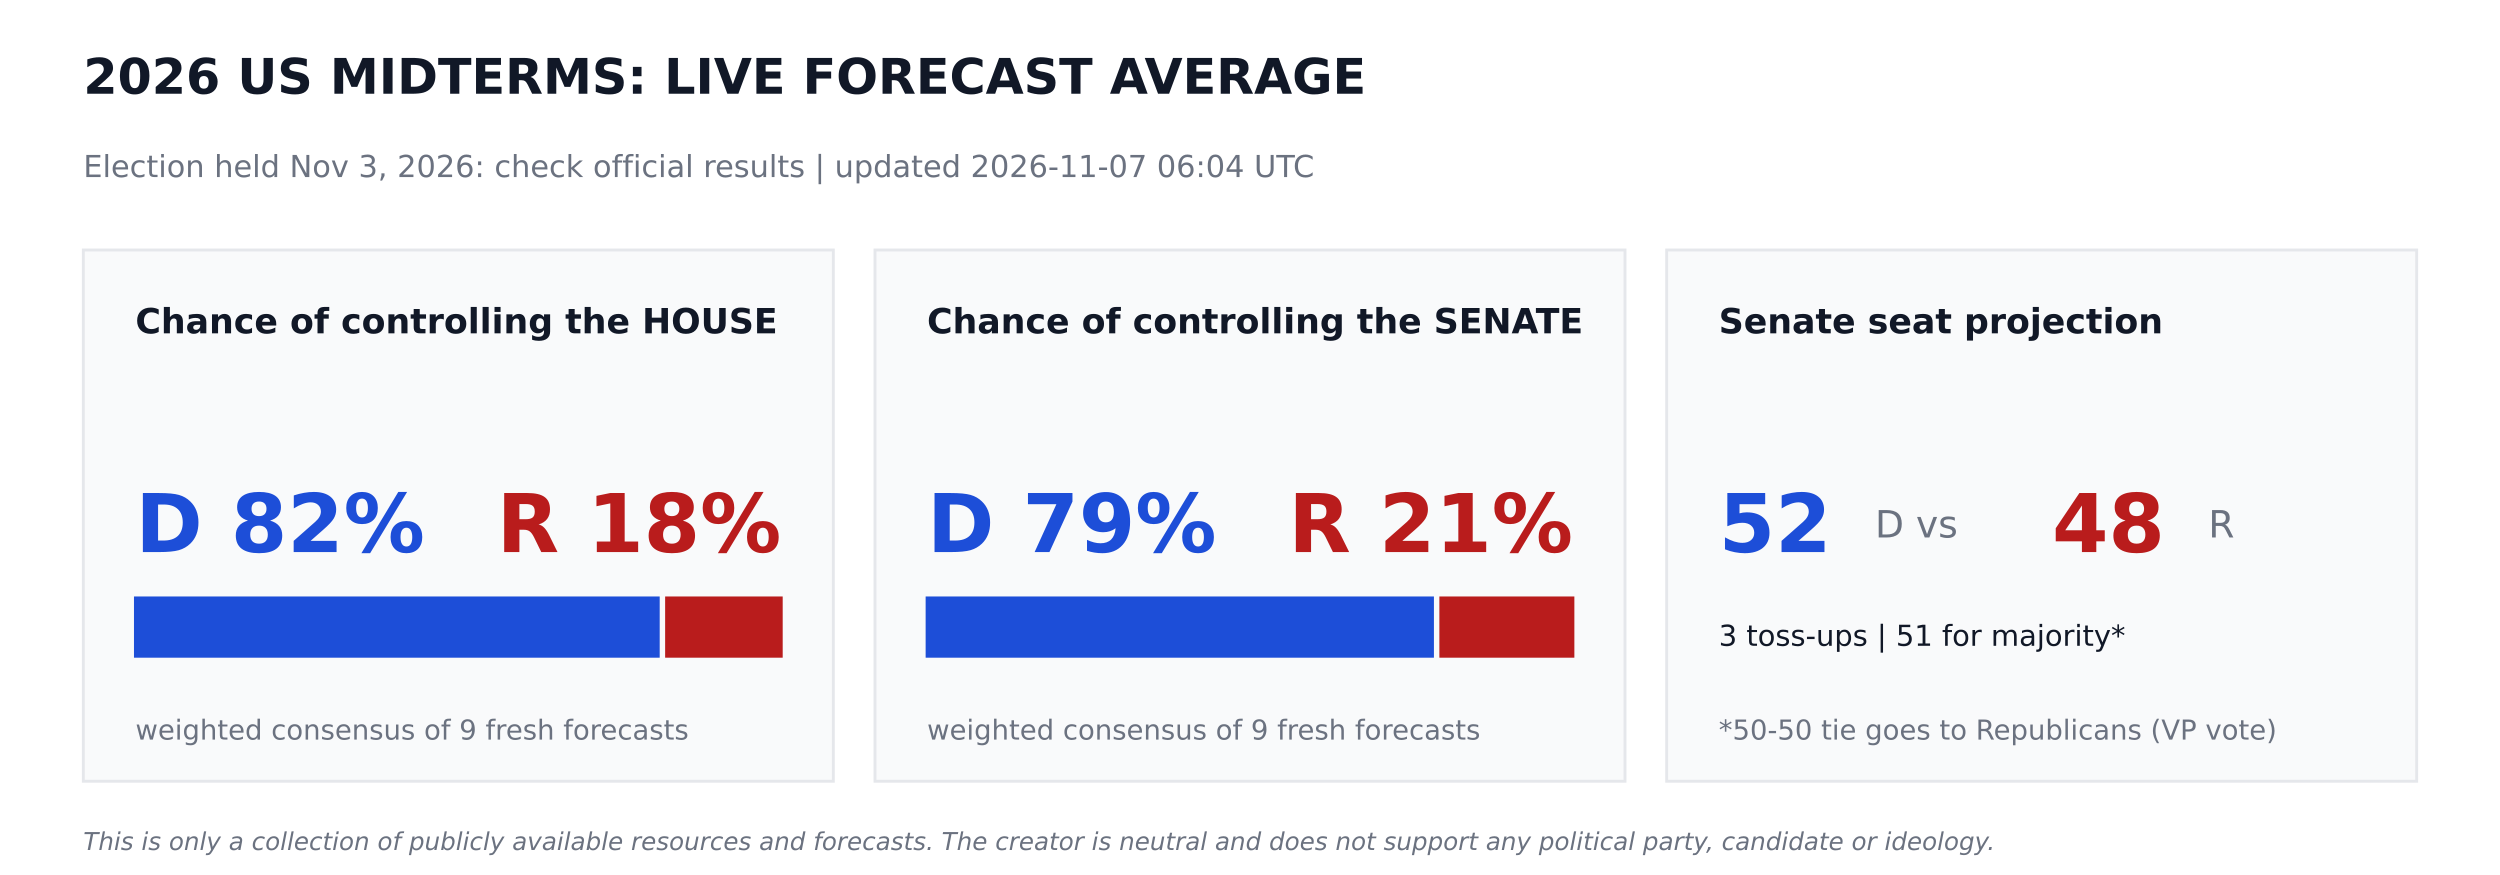
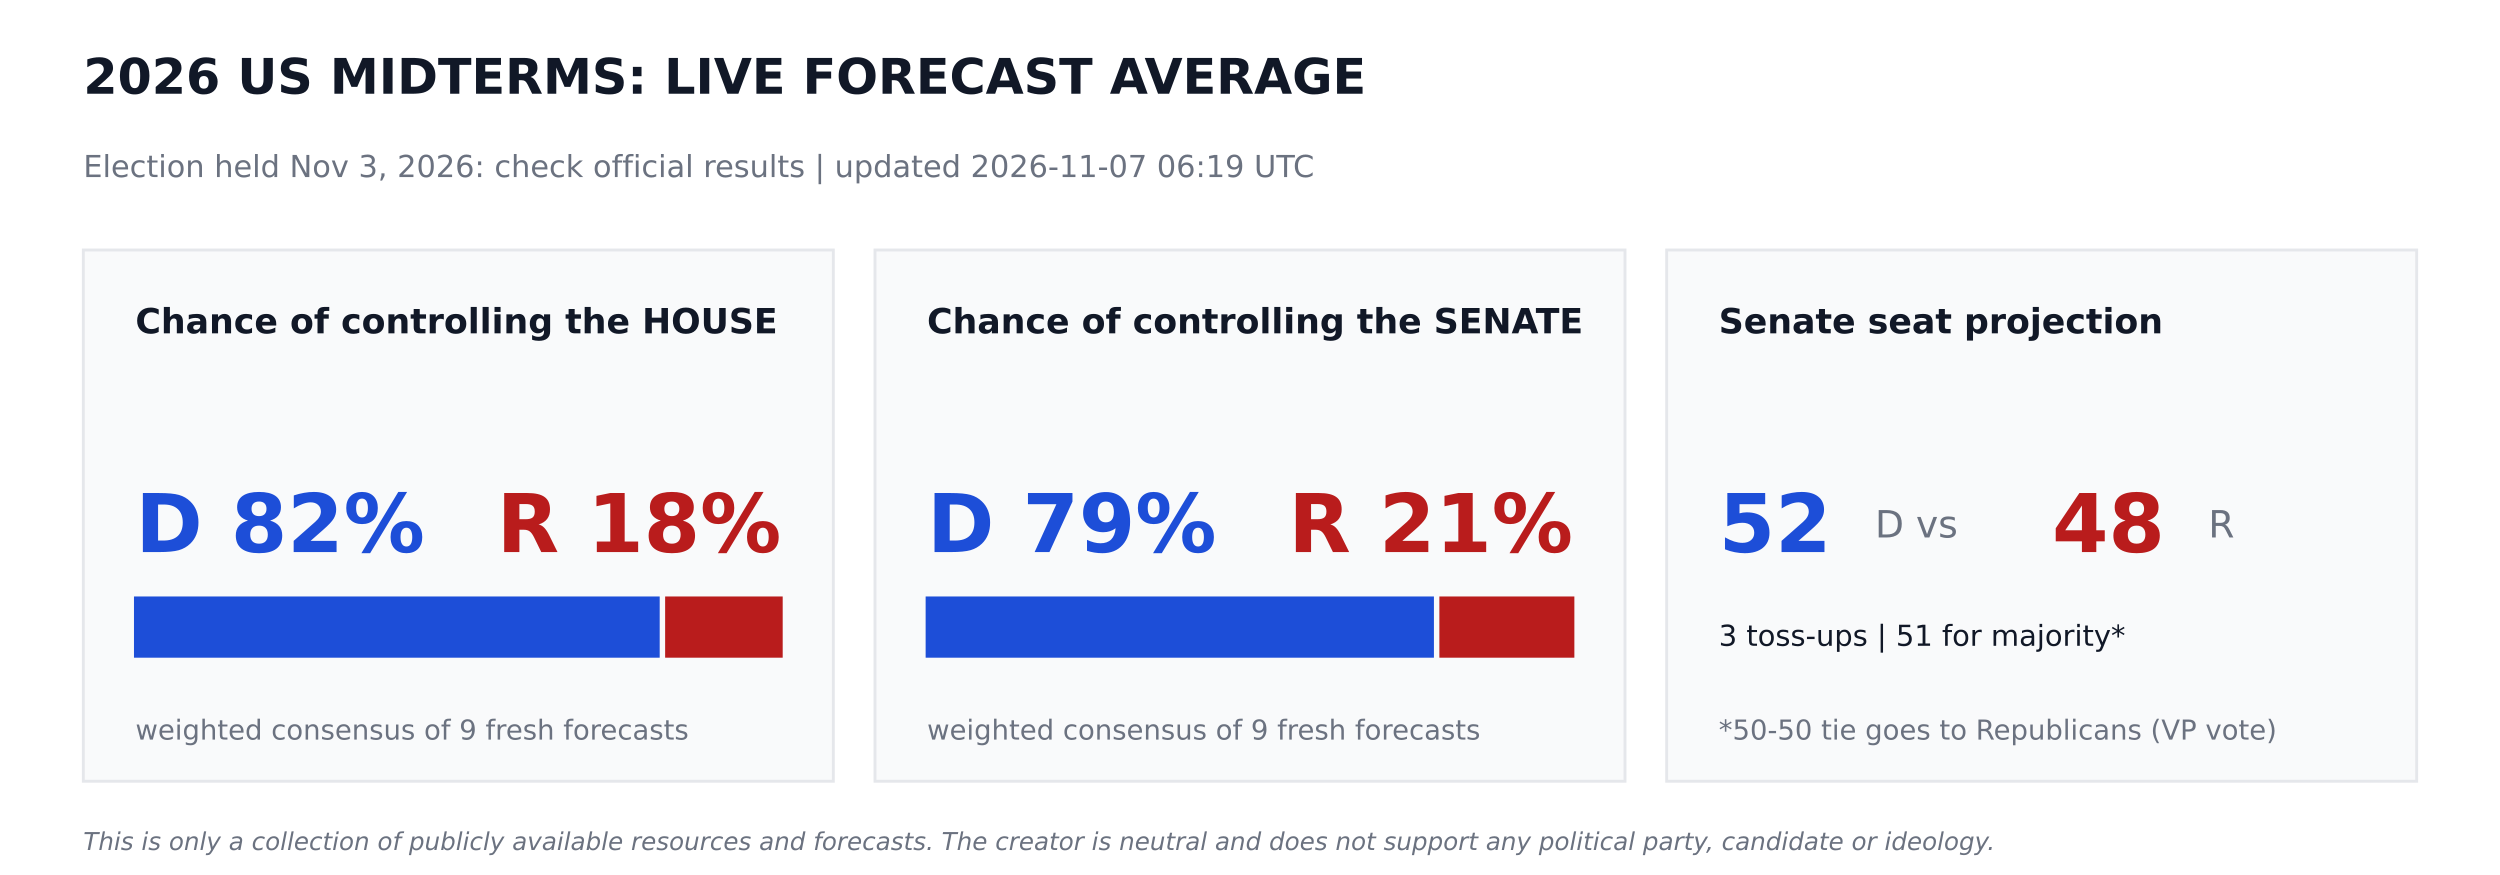
<svg xmlns="http://www.w3.org/2000/svg" width="864pt" height="302.4pt" viewBox="0 0 864 302.4" version="1.1">
  <defs>
    <style type="text/css">*{stroke-linejoin: round; stroke-linecap: butt}</style>
  </defs>
  <g id="figure_1">
    <g id="patch_1">
      <path d="M 0 302.4  L 864 302.4  L 864 0  L 0 0  z " style="fill: #ffffff" />
    </g>
    <g id="axes_1">
      <g id="patch_2">
-         <path d="M 28.8 270  L 288 270  L 288 86.4  L 28.8 86.4  z " clip-path="url(#p94b31c00a7)" style="fill: #f9fafb; stroke: #e5e7eb; stroke-linejoin: miter" />
+         <path d="M 28.8 270  L 288 270  L 288 86.4  L 28.8 86.4  z " clip-path="url(#p7645eb97bb)" style="fill: #f9fafb; stroke: #e5e7eb; stroke-linejoin: miter" />
      </g>
      <g id="patch_3">
-         <path d="M 46.8 226.8  L 227.491 226.8  L 227.491 206.64  L 46.8 206.64  z " clip-path="url(#p94b31c00a7)" style="fill: #1d4ed8; stroke: #1d4ed8; stroke-linejoin: miter" />
+         <path d="M 46.8 226.8  L 227.491 226.8  L 227.491 206.64  L 46.8 206.64  z " clip-path="url(#p7645eb97bb)" style="fill: #1d4ed8; stroke: #1d4ed8; stroke-linejoin: miter" />
      </g>
      <g id="patch_4">
-         <path d="M 230.371 226.8  L 270 226.8  L 270 206.64  L 230.371 206.64  z " clip-path="url(#p94b31c00a7)" style="fill: #b91c1c; stroke: #b91c1c; stroke-linejoin: miter" />
+         <path d="M 230.371 226.8  L 270 226.8  L 270 206.64  L 230.371 206.64  z " clip-path="url(#p7645eb97bb)" style="fill: #b91c1c; stroke: #b91c1c; stroke-linejoin: miter" />
      </g>
      <g id="patch_5">
-         <path d="M 302.4 270  L 561.6 270  L 561.6 86.4  L 302.4 86.4  z " clip-path="url(#p94b31c00a7)" style="fill: #f9fafb; stroke: #e5e7eb; stroke-linejoin: miter" />
+         <path d="M 302.4 270  L 561.6 270  L 561.6 86.4  L 302.4 86.4  z " clip-path="url(#p7645eb97bb)" style="fill: #f9fafb; stroke: #e5e7eb; stroke-linejoin: miter" />
      </g>
      <g id="patch_6">
-         <path d="M 320.4 226.8  L 495.065 226.8  L 495.065 206.64  L 320.4 206.64  z " clip-path="url(#p94b31c00a7)" style="fill: #1d4ed8; stroke: #1d4ed8; stroke-linejoin: miter" />
+         <path d="M 320.4 226.8  L 495.065 226.8  L 495.065 206.64  L 320.4 206.64  z " clip-path="url(#p7645eb97bb)" style="fill: #1d4ed8; stroke: #1d4ed8; stroke-linejoin: miter" />
      </g>
      <g id="patch_7">
-         <path d="M 497.945 226.8  L 543.6 226.8  L 543.6 206.64  L 497.945 206.64  z " clip-path="url(#p94b31c00a7)" style="fill: #b91c1c; stroke: #b91c1c; stroke-linejoin: miter" />
+         <path d="M 497.945 226.8  L 543.6 226.8  L 543.6 206.64  L 497.945 206.64  z " clip-path="url(#p7645eb97bb)" style="fill: #b91c1c; stroke: #b91c1c; stroke-linejoin: miter" />
      </g>
      <g id="patch_8">
-         <path d="M 576 270  L 835.2 270  L 835.2 86.4  L 576 86.4  z " clip-path="url(#p94b31c00a7)" style="fill: #f9fafb; stroke: #e5e7eb; stroke-linejoin: miter" />
+         <path d="M 576 270  L 835.2 270  L 835.2 86.4  L 576 86.4  z " clip-path="url(#p7645eb97bb)" style="fill: #f9fafb; stroke: #e5e7eb; stroke-linejoin: miter" />
      </g>
      <g id="text_1">
        <text style="font-weight: 700; font-size: 17px; font-family: 'DejaVu Sans'; text-anchor: start; fill: #111827" x="28.8" y="32.4" transform="rotate(-0 28.8 32.4)">2026 US MIDTERMS: LIVE FORECAST AVERAGE</text>
      </g>
      <g id="text_2">
-         <text style="font-size: 10.5px; font-family: 'DejaVu Sans'; text-anchor: start; fill: #6b7280" x="28.8" y="61.2" transform="rotate(-0 28.8 61.2)">Election held Nov 3, 2026: check official results   |   updated 2026-11-07 06:04 UTC</text>
+         <text style="font-size: 10.5px; font-family: 'DejaVu Sans'; text-anchor: start; fill: #6b7280" x="28.8" y="61.2" transform="rotate(-0 28.8 61.2)">Election held Nov 3, 2026: check official results   |   updated 2026-11-07 06:19 UTC</text>
      </g>
      <g id="text_3">
        <text style="font-weight: 700; font-size: 12px; font-family: 'DejaVu Sans'; text-anchor: start; fill: #111827" x="46.8" y="115.2" transform="rotate(-0 46.8 115.2)">Chance of controlling the HOUSE</text>
      </g>
      <g id="text_4">
        <text style="font-weight: 700; font-size: 28px; font-family: 'DejaVu Sans'; text-anchor: start; fill: #1d4ed8" x="46.8" y="190.8" transform="rotate(-0 46.8 190.8)">D 82%</text>
      </g>
      <g id="text_5">
        <text style="font-weight: 700; font-size: 28px; font-family: 'DejaVu Sans'; text-anchor: end; fill: #b91c1c" x="270" y="190.8" transform="rotate(-0 270 190.8)">R 18%</text>
      </g>
      <g id="text_6">
        <text style="font-size: 9.5px; font-family: 'DejaVu Sans'; text-anchor: start; fill: #6b7280" x="46.8" y="255.6" transform="rotate(-0 46.8 255.6)">weighted consensus of 9 fresh forecasts</text>
      </g>
      <g id="text_7">
        <text style="font-weight: 700; font-size: 12px; font-family: 'DejaVu Sans'; text-anchor: start; fill: #111827" x="320.4" y="115.2" transform="rotate(-0 320.4 115.2)">Chance of controlling the SENATE</text>
      </g>
      <g id="text_8">
        <text style="font-weight: 700; font-size: 28px; font-family: 'DejaVu Sans'; text-anchor: start; fill: #1d4ed8" x="320.4" y="190.8" transform="rotate(-0 320.4 190.8)">D 79%</text>
      </g>
      <g id="text_9">
        <text style="font-weight: 700; font-size: 28px; font-family: 'DejaVu Sans'; text-anchor: end; fill: #b91c1c" x="543.6" y="190.8" transform="rotate(-0 543.6 190.8)">R 21%</text>
      </g>
      <g id="text_10">
        <text style="font-size: 9.5px; font-family: 'DejaVu Sans'; text-anchor: start; fill: #6b7280" x="320.4" y="255.6" transform="rotate(-0 320.4 255.6)">weighted consensus of 9 fresh forecasts</text>
      </g>
      <g id="text_11">
        <text style="font-weight: 700; font-size: 12px; font-family: 'DejaVu Sans'; text-anchor: start; fill: #111827" x="594" y="115.2" transform="rotate(-0 594 115.2)">Senate seat projection</text>
      </g>
      <g id="text_12">
        <text style="font-weight: 700; font-size: 28px; font-family: 'DejaVu Sans'; text-anchor: start; fill: #1d4ed8" x="594" y="190.8" transform="rotate(-0 594 190.8)">52</text>
      </g>
      <g id="text_13">
        <text style="font-size: 13px; font-family: 'DejaVu Sans'; text-anchor: start; fill: #6b7280" x="648" y="185.76" transform="rotate(-0 648 185.76)">D  vs</text>
      </g>
      <g id="text_14">
        <text style="font-weight: 700; font-size: 28px; font-family: 'DejaVu Sans'; text-anchor: start; fill: #b91c1c" x="709.2" y="190.8" transform="rotate(-0 709.2 190.8)">48</text>
      </g>
      <g id="text_15">
        <text style="font-size: 13px; font-family: 'DejaVu Sans'; text-anchor: start; fill: #6b7280" x="763.2" y="185.76" transform="rotate(-0 763.2 185.76)">R</text>
      </g>
      <g id="text_16">
        <text style="font-size: 10px; font-family: 'DejaVu Sans'; text-anchor: start; fill: #111827" x="594" y="223.2" transform="rotate(-0 594 223.2)">3 toss-ups  |  51 for majority*</text>
      </g>
      <g id="text_17">
        <text style="font-size: 9.5px; font-family: 'DejaVu Sans'; text-anchor: start; fill: #6b7280" x="594" y="255.6" transform="rotate(-0 594 255.6)">*50-50 tie goes to Republicans (VP vote)</text>
      </g>
      <g id="text_18">
        <text style="font-style: italic; font-size: 8.5px; font-family: 'DejaVu Sans'; text-anchor: start; fill: #6b7280" x="28.8" y="293.76" transform="rotate(-0 28.8 293.76)">This is only a collection of publicly available resources and forecasts. The creator is neutral and does not support any political party, candidate or ideology.</text>
      </g>
    </g>
  </g>
  <defs>
-     <clipPath id="p94b31c00a7">
+     <clipPath id="p7645eb97bb">
      <rect x="0" y="0" width="864" height="302.4" />
    </clipPath>
  </defs>
</svg>
